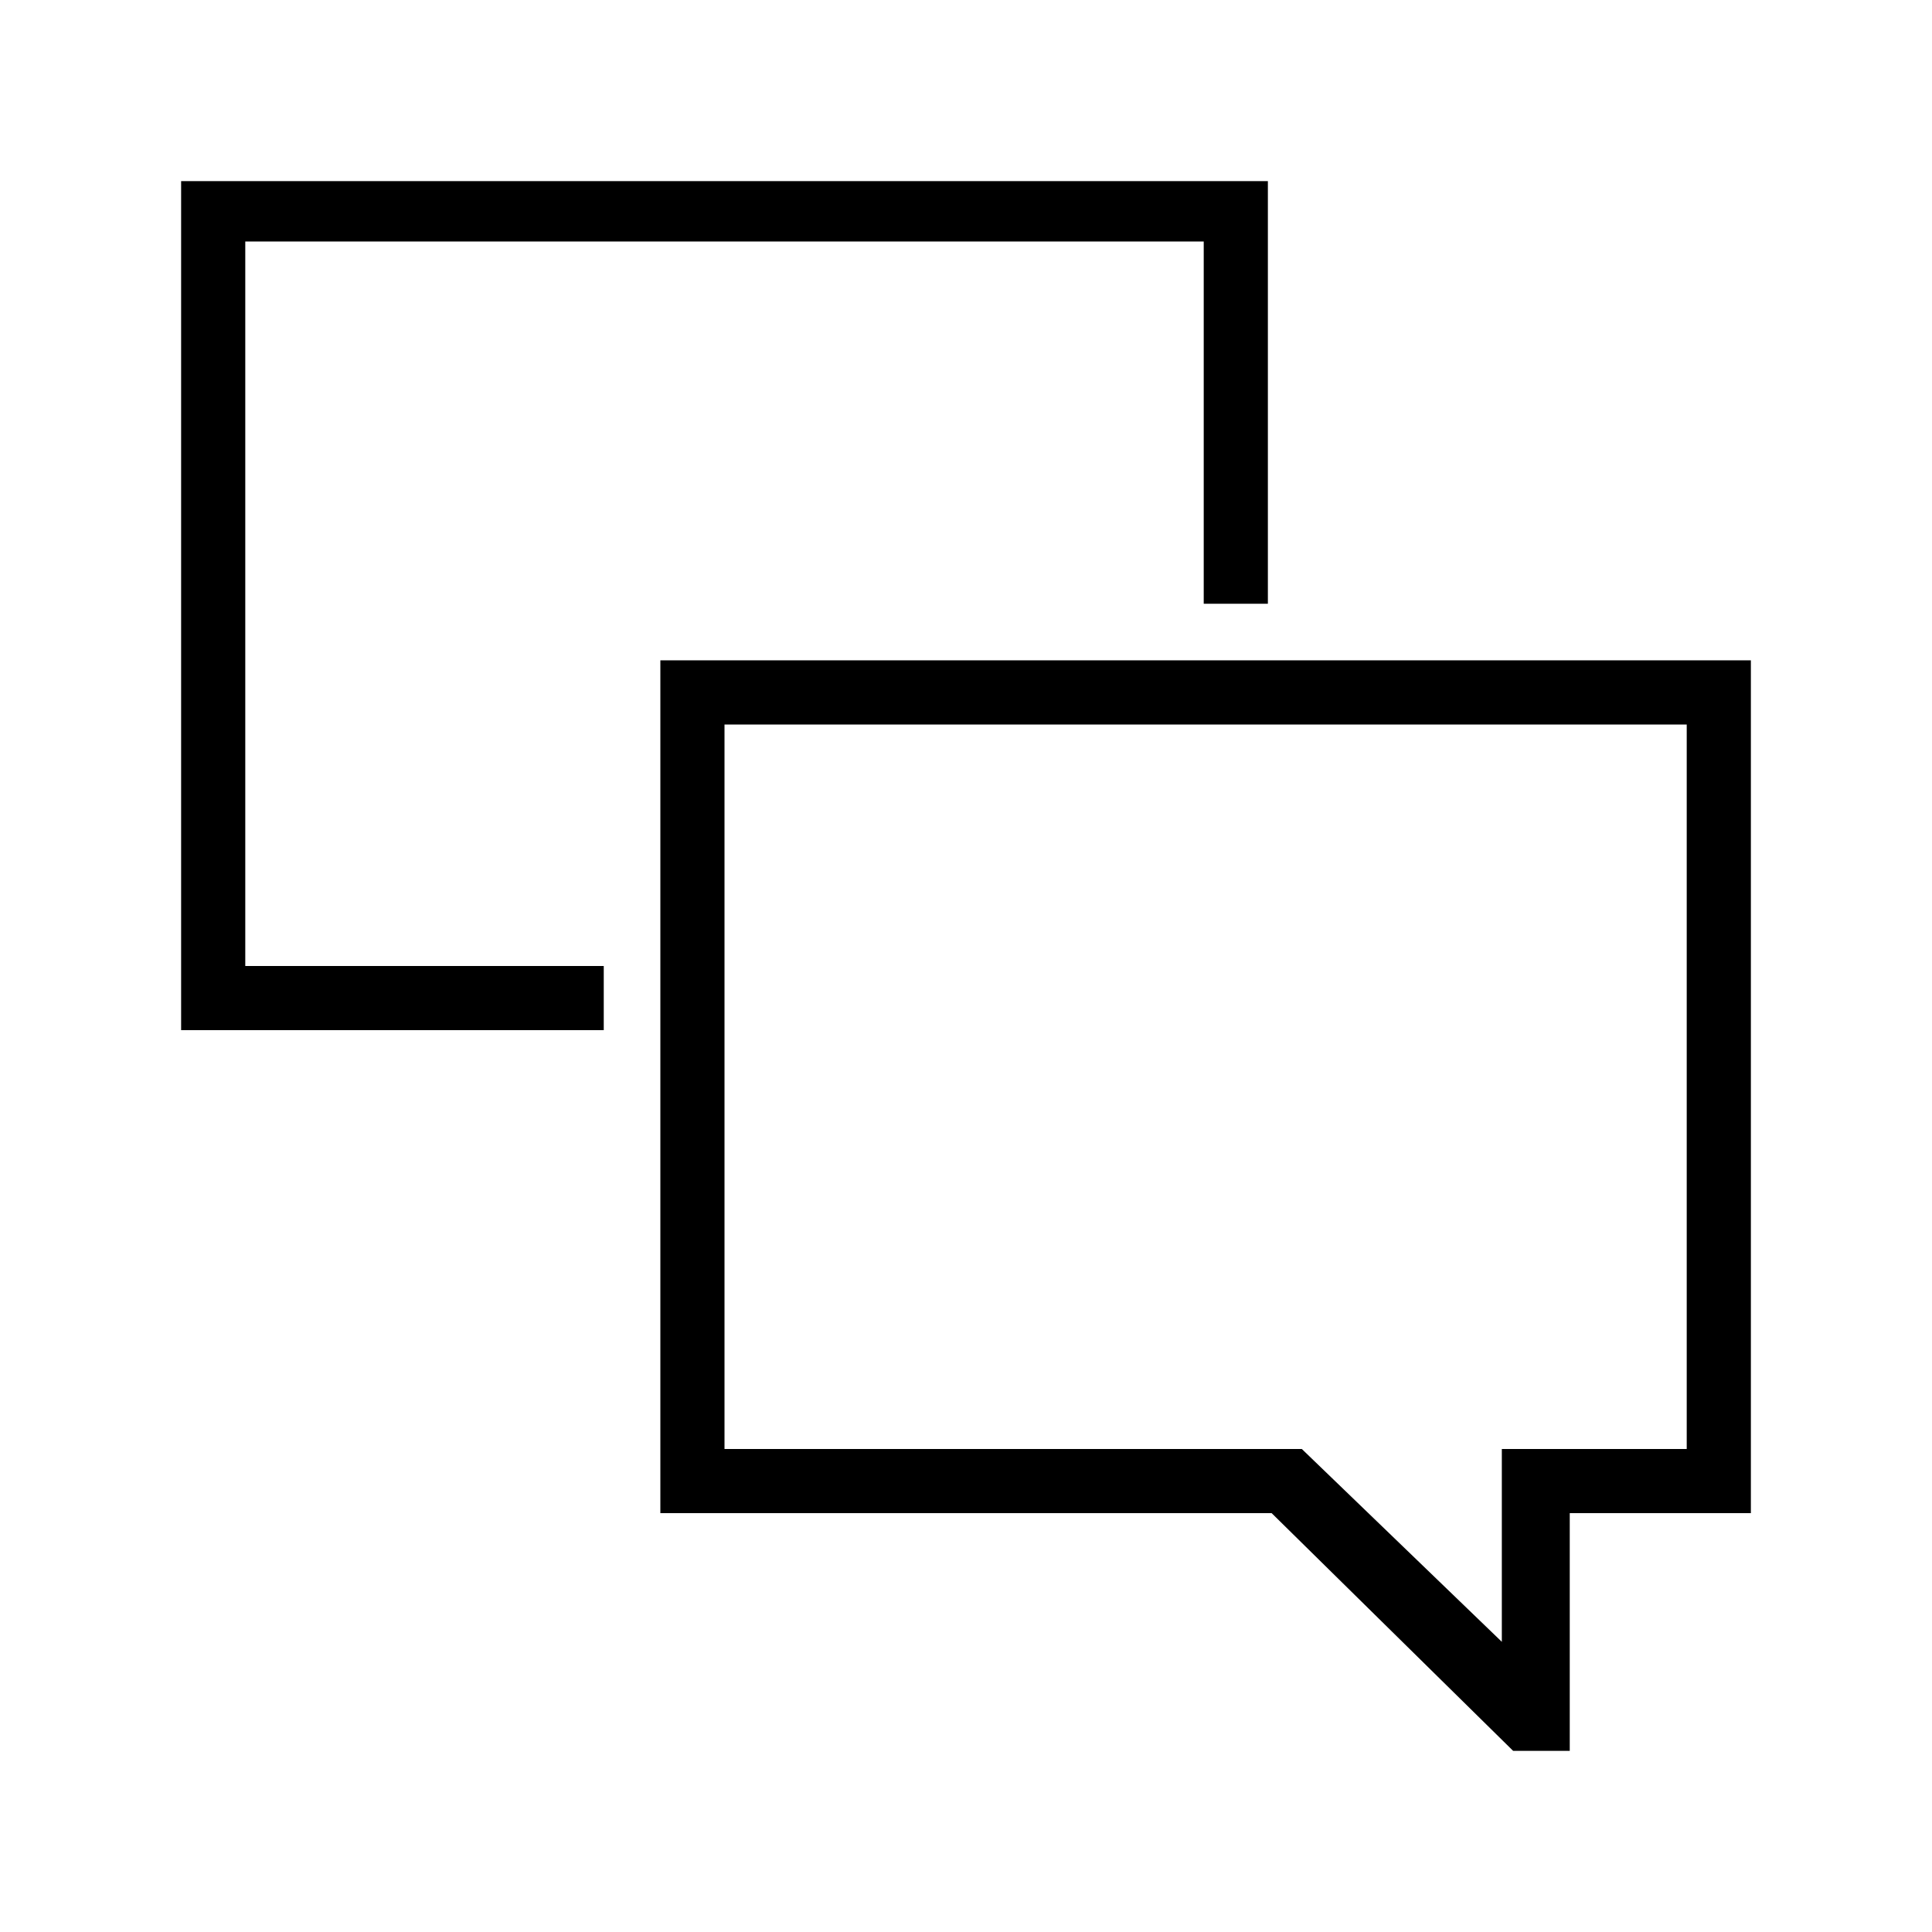
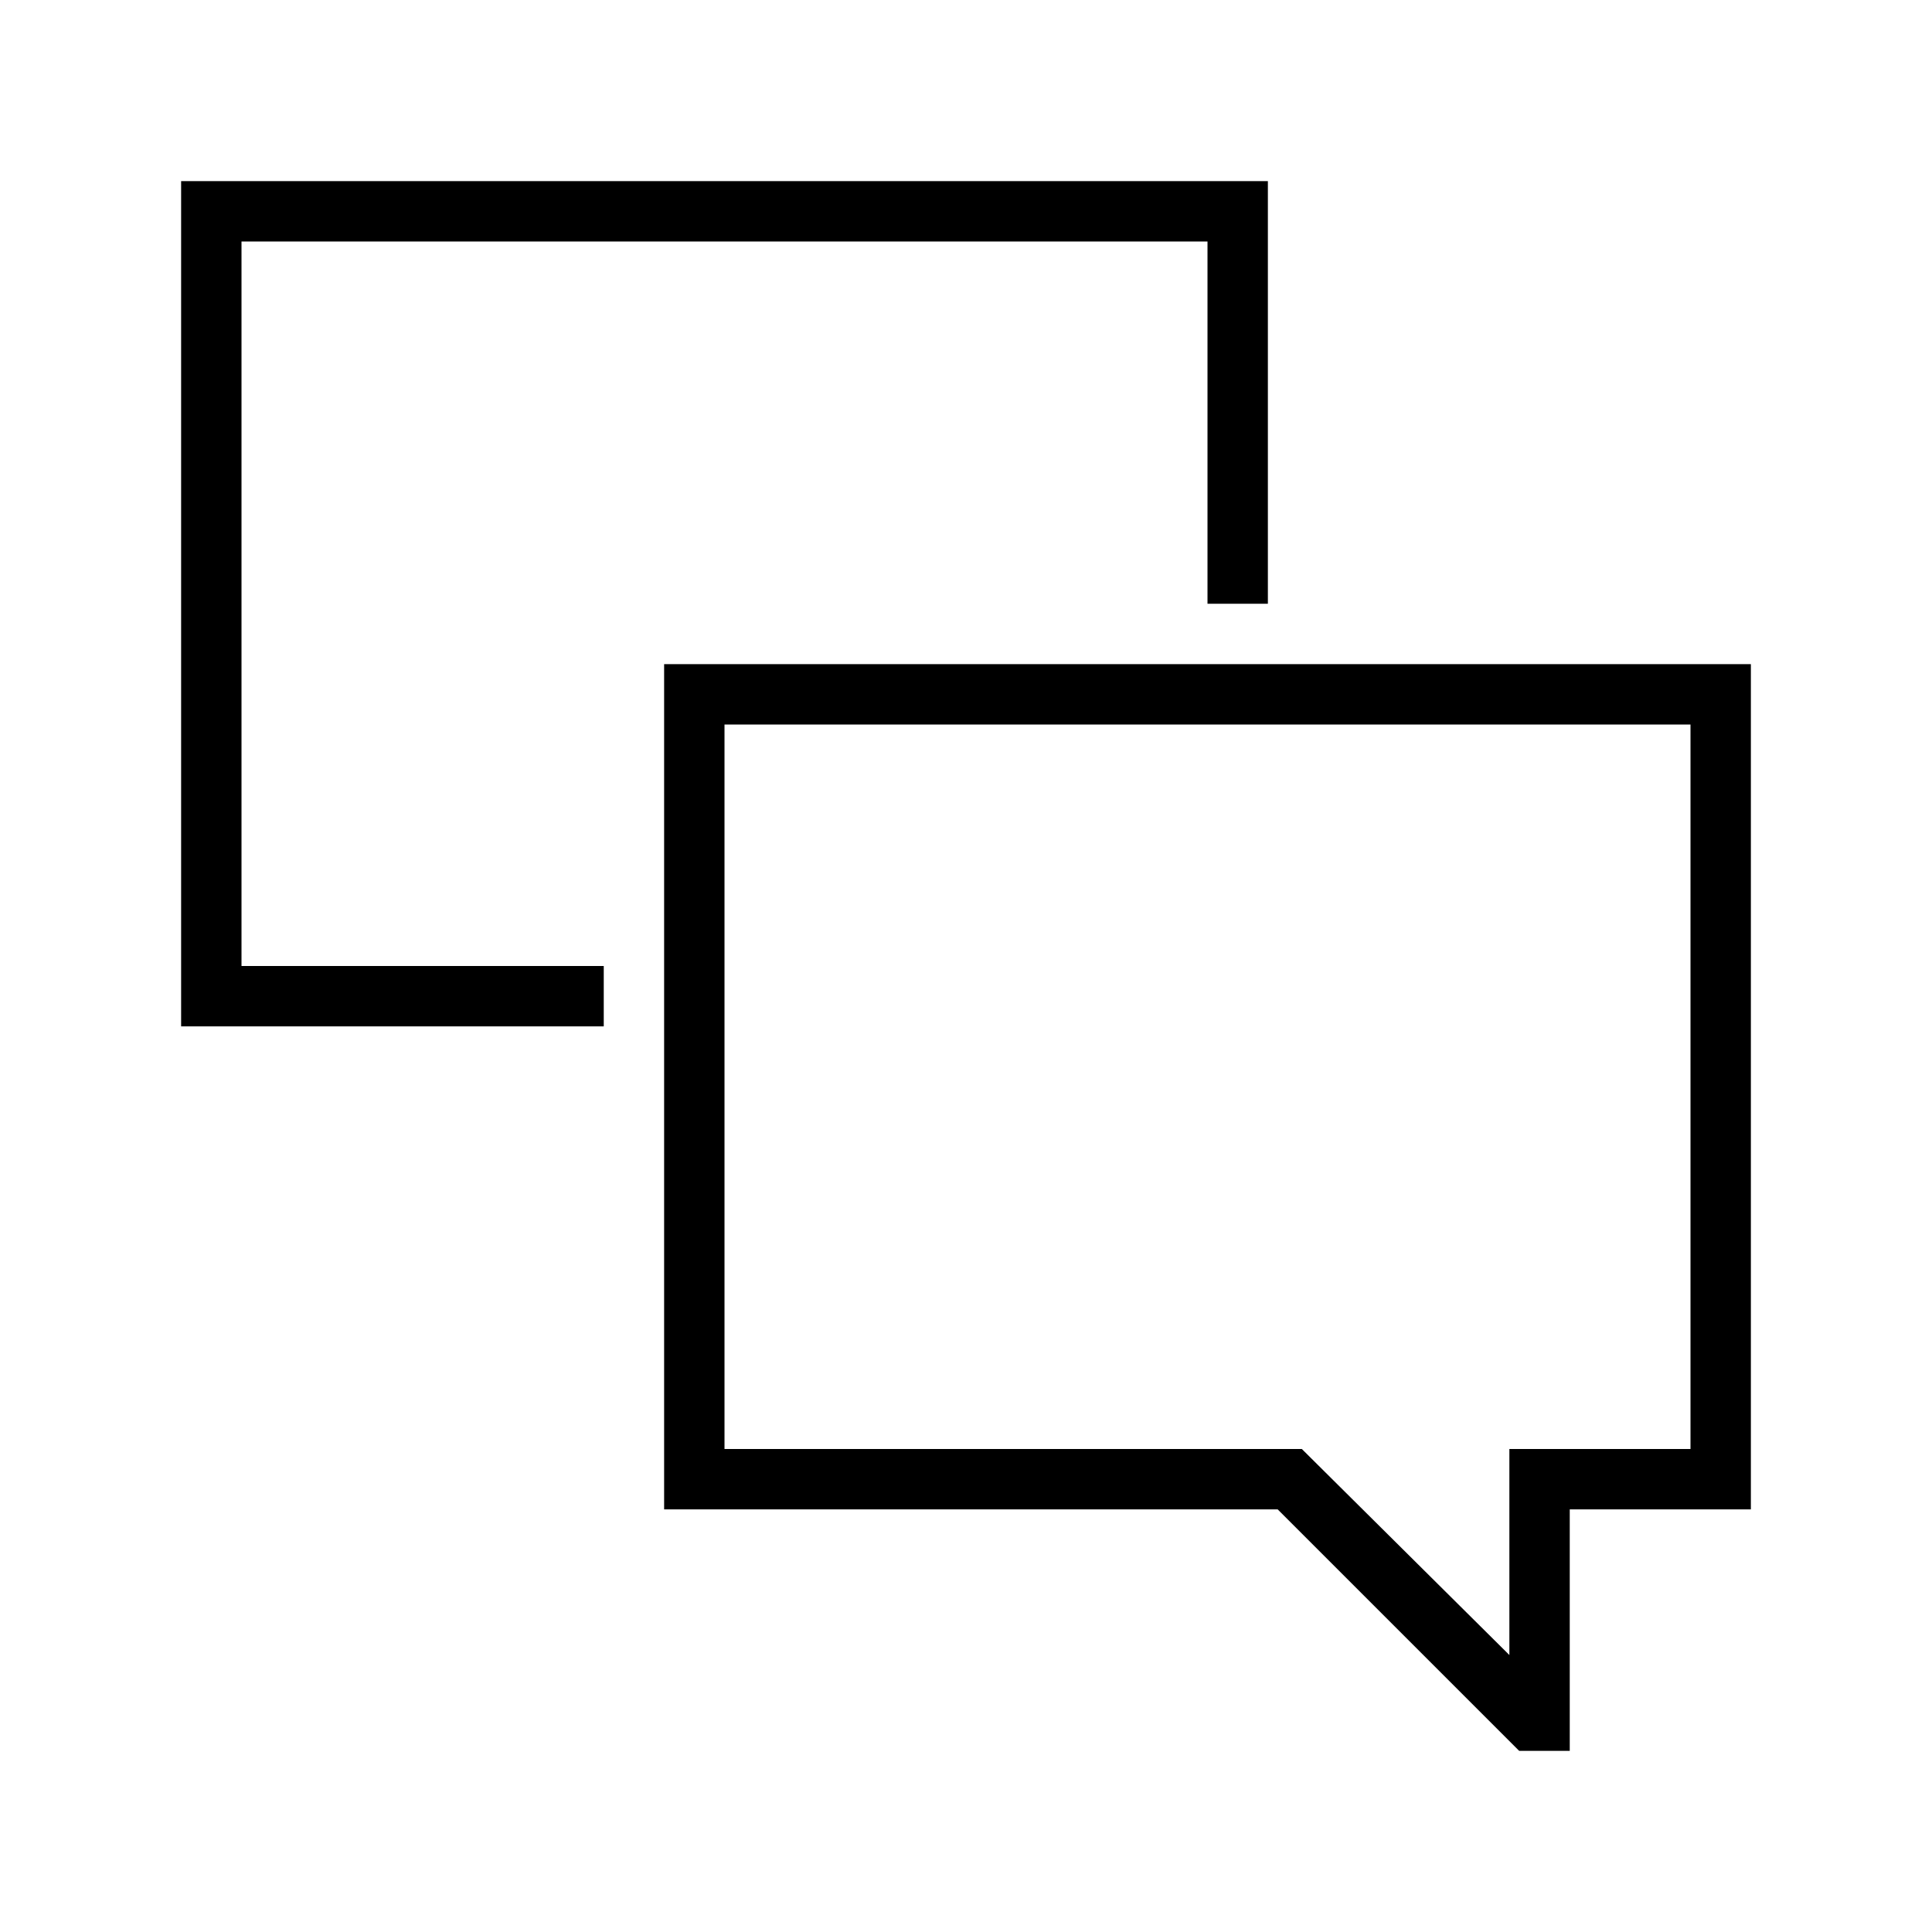
<svg xmlns="http://www.w3.org/2000/svg" version="1.1" id="Layer_1" x="0px" y="0px" width="512px" height="512px" viewBox="0 0 512 512" style="enable-background:new 0 0 512 512;" xml:space="preserve">
-   <style type="text/css">
- 
- 	.st0{fill:none;}
- 
- </style>
  <g>
-     <path class="st0" d="M398,428.3" />
-     <polygon points="65,256 65,64 319,64 319,160 336,160 336,48 48,48 48,273 160,273 160,256  " />
-     <path d="M175,175v226h162l64,63h15v-63h48V175H175z M447,384h-49v51.1L345,384H192V192h255V384z" />
+     <polygon points="64,64 320,64 320,160 336,160 336,48 48,48 48,272 160,272 160,256 64,256  " />
+     <path d="M176,176v224h162.6l64,64H416v-64h48V176H176z M448,384h-48v54.6L345,384H192V192h256V384z" />
  </g>
</svg>
